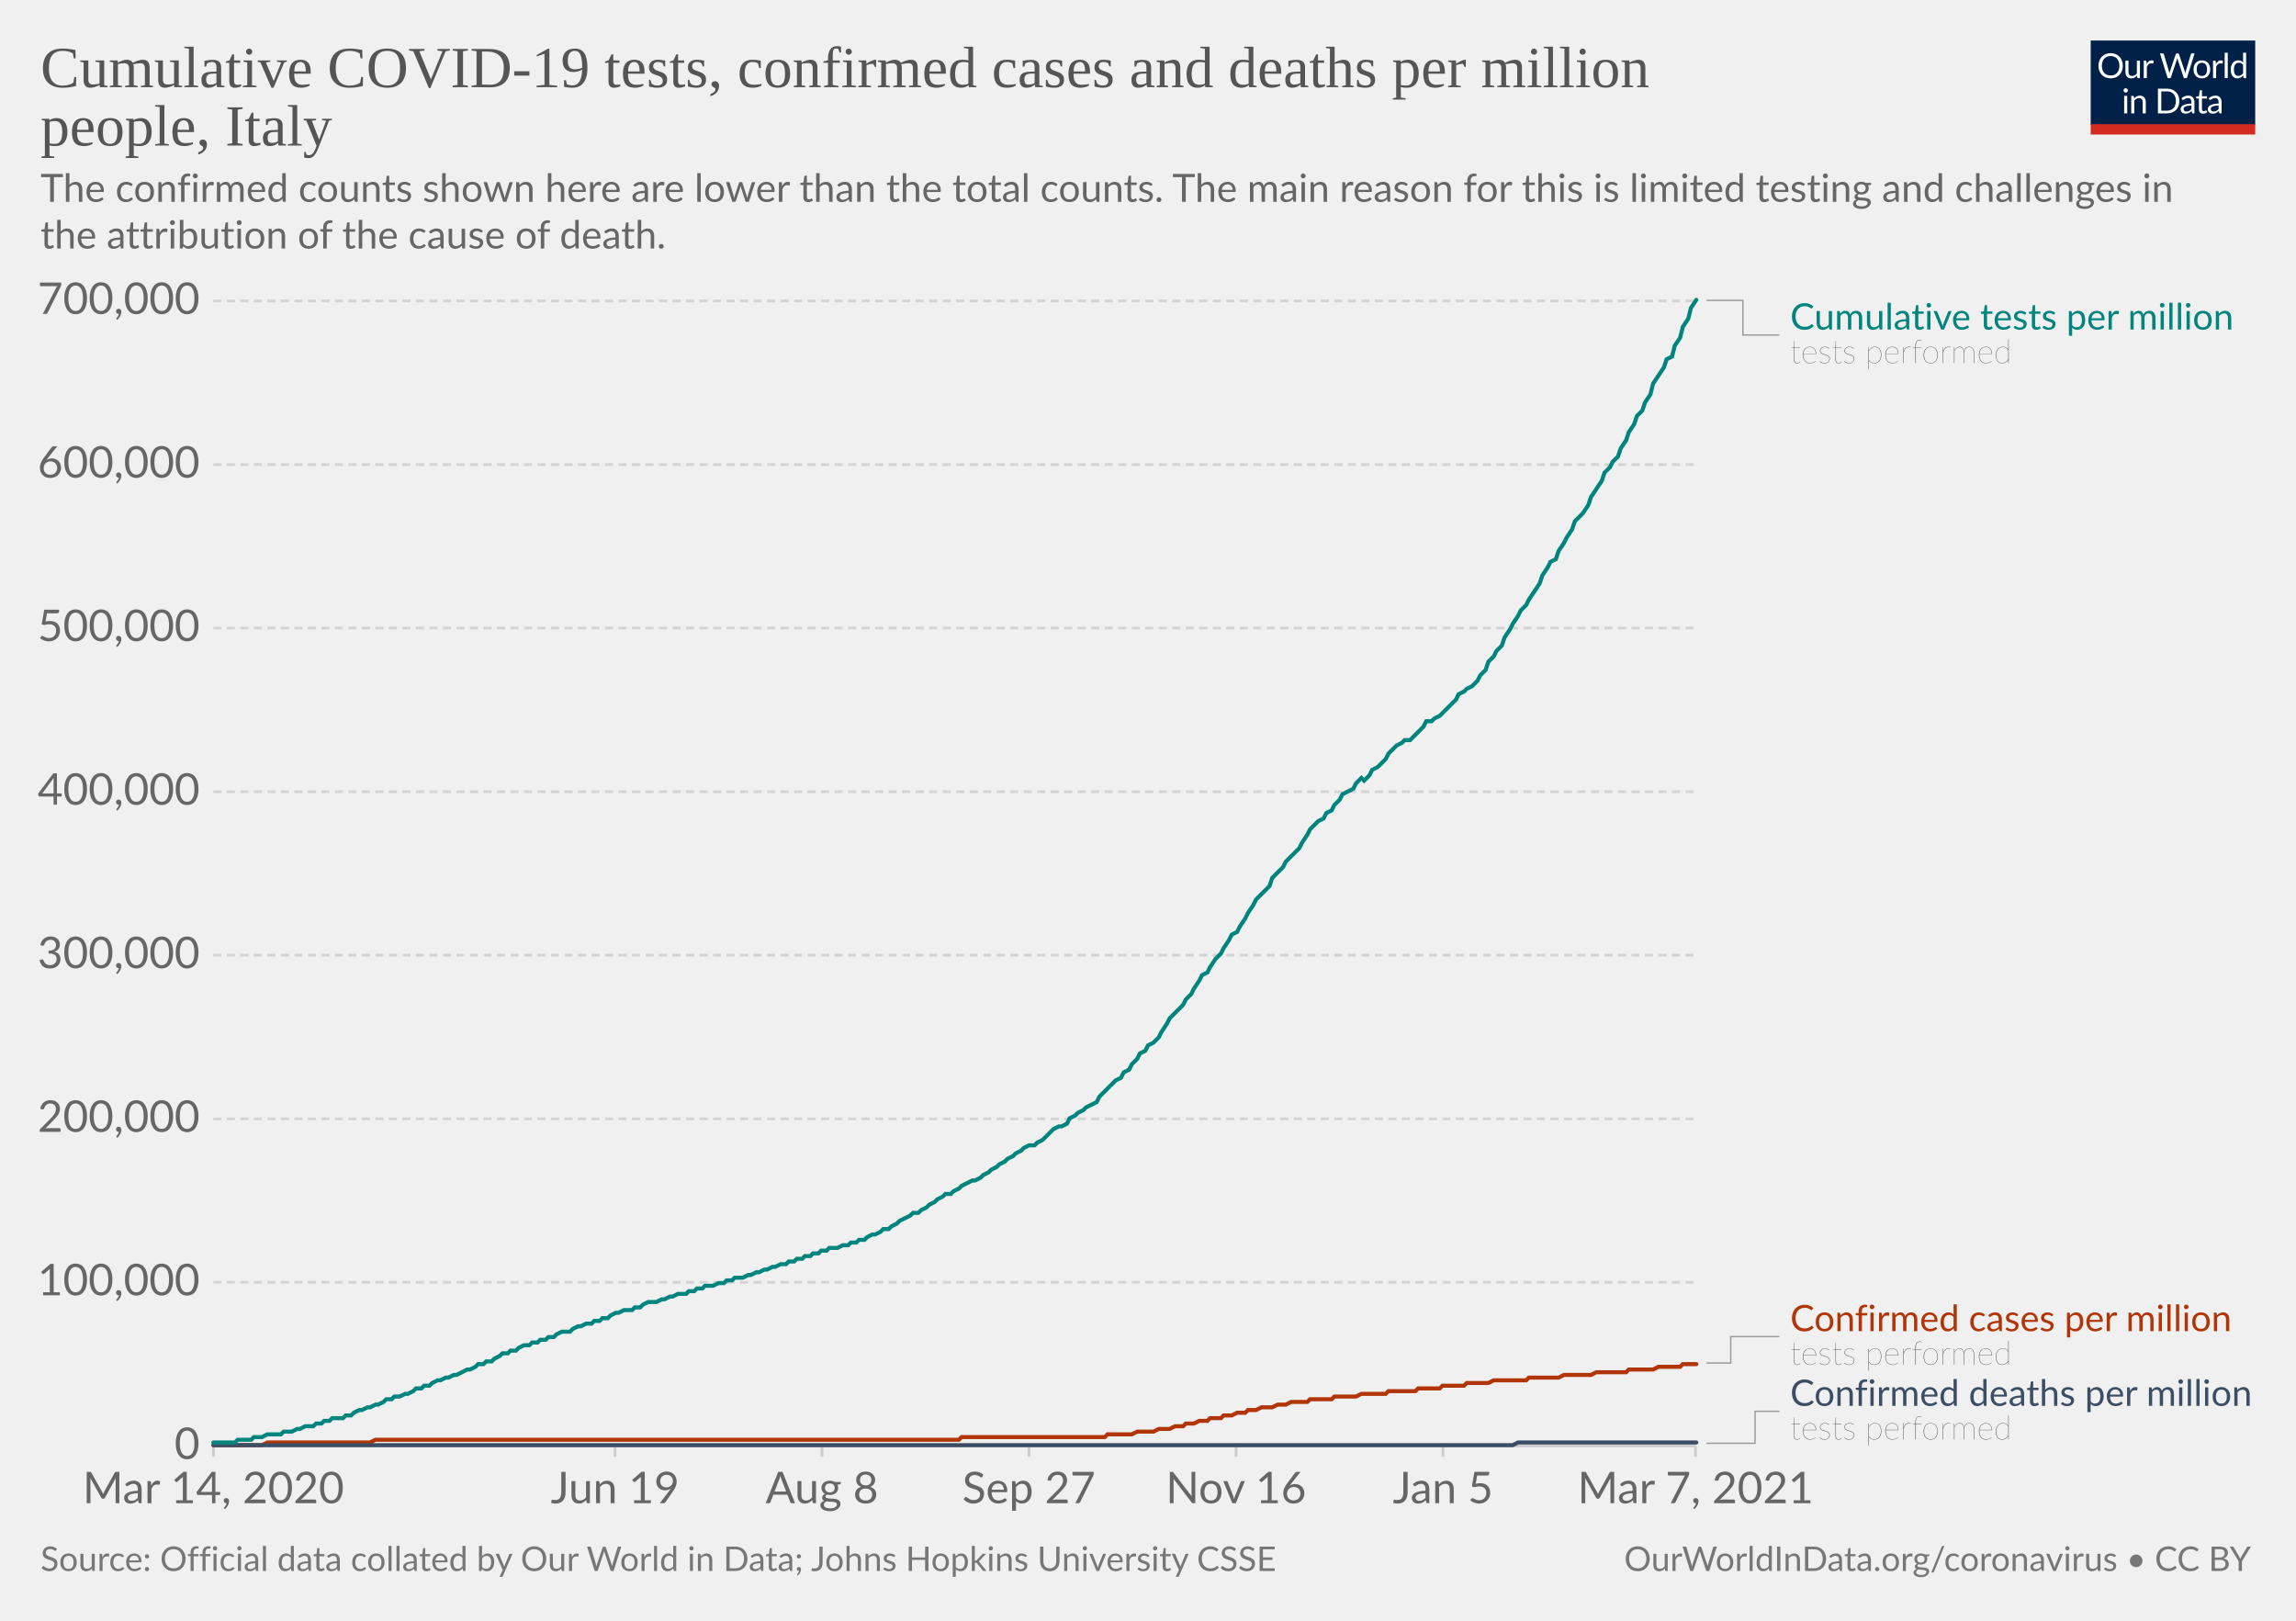
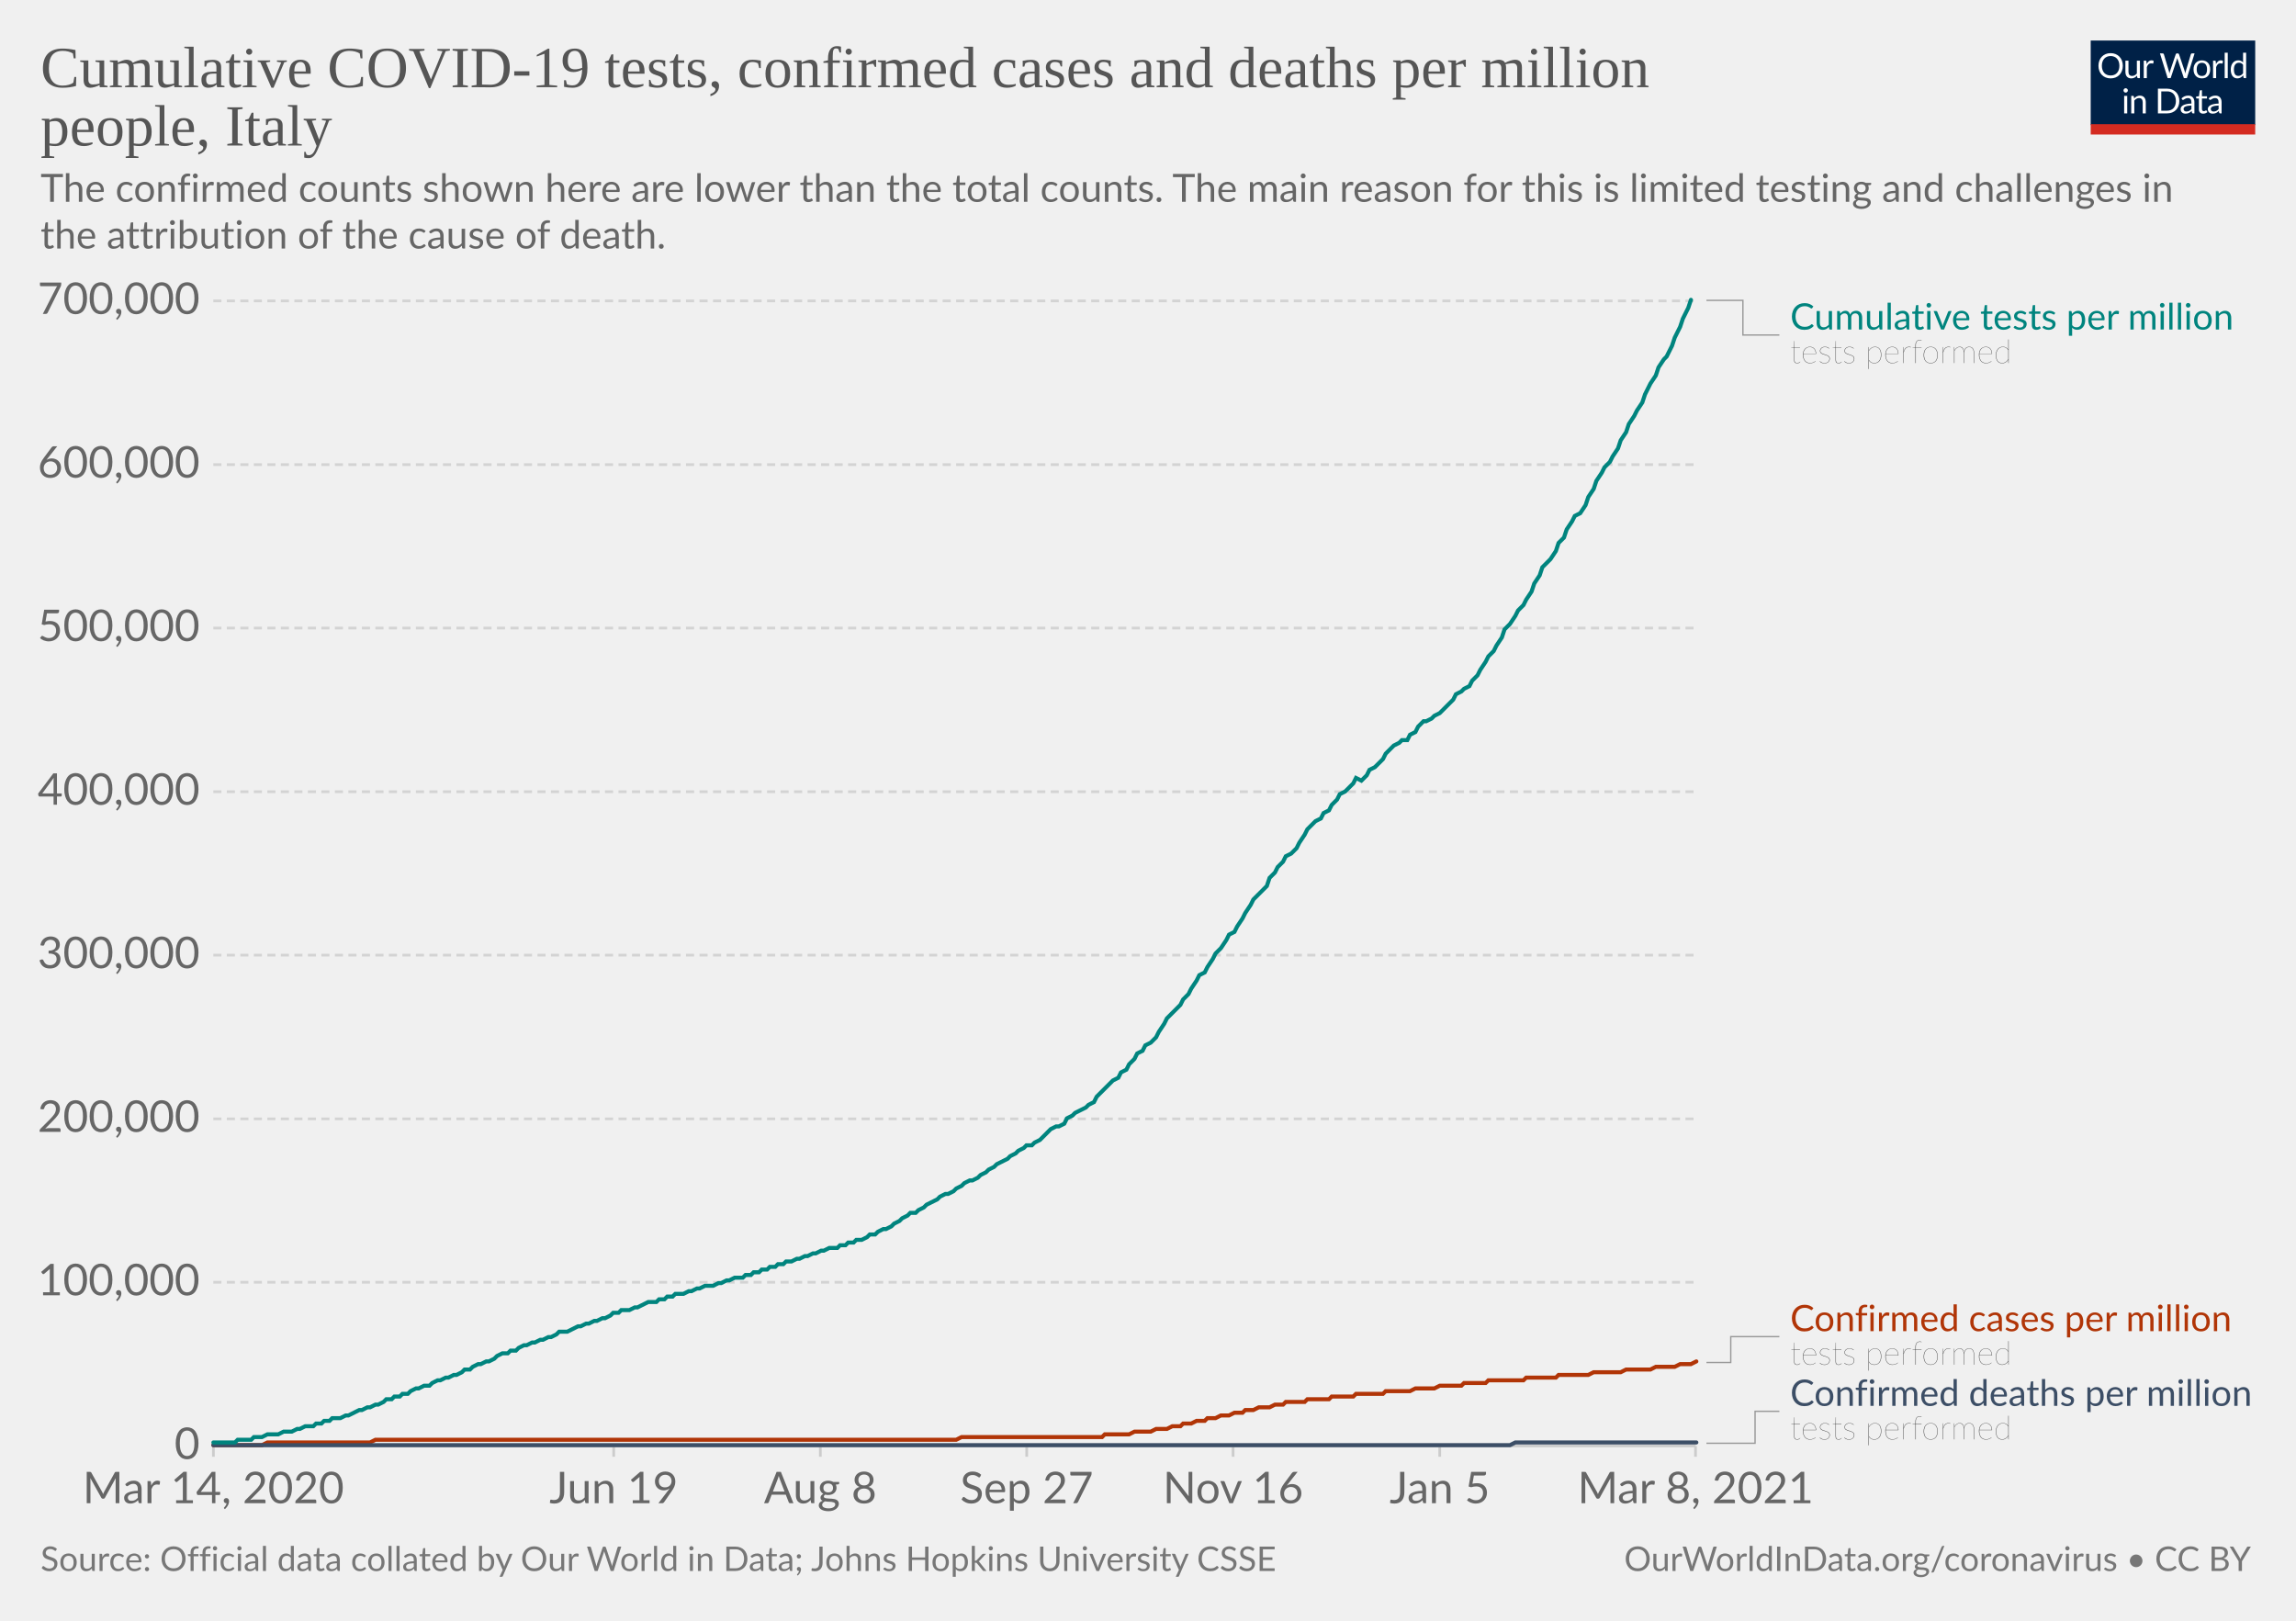
<svg xmlns="http://www.w3.org/2000/svg" version="1.1" style="background-color:#fff;-webkit-font-smoothing:antialiased" width="850" height="600" viewBox="0 0 850 600" font-family="Lato,'Helvetica Neue',Helvetica,Arial,sans-serif" font-size="18" text-rendering="optimizeLegibility">
  <g class="HeaderView">
    <g transform="matrix(.29 0 0 .29 774 15)">
      <svg width="210" height="120" viewBox="0 0 210 120" fill="none">
        <g clip-path="url(#clip0)">
          <path d="M0 0h210v107.89H0V0z" fill="#002147" />
          <path d="M40.98 32.25c0 2.36-.38 4.53-1.12 6.51a14.26 14.26 0 01-8.1 8.4c-1.9.78-4.02 1.17-6.34 1.17a16.6 16.6 0 01-6.33-1.17 14.31 14.31 0 01-8.08-8.4 18.29 18.29 0 01-1.12-6.51c0-2.36.38-4.53 1.12-6.5.75-1.97 1.8-3.67 3.17-5.1a14.32 14.32 0 014.9-3.34c1.92-.8 4.03-1.19 6.34-1.19 2.32 0 4.43.4 6.34 1.19 1.92.8 3.56 1.9 4.93 3.34a14.87 14.87 0 013.17 5.1 18.1 18.1 0 011.12 6.5zm-4.38 0c0-1.94-.26-3.68-.8-5.22a10.91 10.91 0 00-2.24-3.89 9.68 9.68 0 00-3.52-2.46 11.95 11.95 0 00-4.62-.86c-1.68 0-3.21.28-4.6.86a9.88 9.88 0 00-3.54 2.46 10.91 10.91 0 00-2.24 3.9c-.53 1.53-.8 3.27-.8 5.2 0 1.94.27 3.68.8 5.22a11.17 11.17 0 002.24 3.9 10.01 10.01 0 003.55 2.44c1.38.56 2.9.83 4.6.83s3.24-.27 4.61-.83a9.8 9.8 0 003.52-2.44 11.17 11.17 0 002.25-3.9c.53-1.54.8-3.28.8-5.21zm26.22-6.54V48H60.5c-.56 0-.9-.27-1.05-.81l-.31-2.4a12.45 12.45 0 01-3.26 2.6c-1.2.64-2.58.96-4.13.96-1.22 0-2.3-.2-3.24-.6a6.52 6.52 0 01-2.33-1.7 7.37 7.37 0 01-1.43-2.67c-.3-1.04-.46-2.2-.46-3.45V25.7h3.91v14.22c0 1.68.38 2.99 1.15 3.91.77.93 1.96 1.39 3.54 1.39 1.16 0 2.24-.27 3.23-.82a10.42 10.42 0 002.8-2.28V25.7h3.91zm8.61 4.47a9.94 9.94 0 012.6-3.56 5.64 5.64 0 013.76-1.3c.47 0 .92.05 1.34.15.44.1.83.27 1.17.49l-.3 2.92c-.09.37-.3.55-.66.55-.2 0-.5-.04-.9-.13a6.21 6.21 0 00-3.24.18 4.23 4.23 0 00-1.47.92c-.42.4-.81.9-1.17 1.5-.33.58-.64 1.26-.92 2.02V48H67.7V25.71h2.25c.42 0 .72.08.88.25.16.16.27.44.33.83l.26 3.39zm61.16-13.7L122.75 48h-3.82l-7.99-24.05a21.95 21.95 0 01-.42-1.58 38.36 38.36 0 01-.44 1.58L102.05 48h-3.83L88.4 16.47h3.54c.38 0 .7.1.95.29.26.2.43.43.5.73l6.52 21.9.28 1.28.29 1.46.3-1.46.38-1.27 7.41-21.91c.1-.25.26-.48.51-.69.27-.22.58-.33.95-.33h1.23c.38 0 .69.1.92.29a1.77 1.77 0 01.53.73l7.4 21.9a28.4 28.4 0 01.68 2.62 29.52 29.52 0 01.52-2.61l6.54-21.91a1.31 1.31 0 01.48-.7c.27-.21.58-.32.95-.32h3.32zm9.35 8.88c1.63 0 3.1.27 4.4.82a9.43 9.43 0 015.46 5.94c.5 1.4.74 2.98.74 4.73 0 1.76-.25 3.34-.74 4.75a9.43 9.43 0 01-5.46 5.92c-1.3.52-2.77.79-4.4.79-1.64 0-3.12-.27-4.44-.8a9.42 9.42 0 01-3.35-2.3c-.92-1-1.63-2.2-2.13-3.61-.49-1.41-.73-3-.73-4.75s.24-3.33.73-4.73c.5-1.43 1.2-2.64 2.13-3.63a9.4 9.4 0 013.35-2.31c1.32-.55 2.8-.82 4.44-.82zm0 19.89c2.2 0 3.84-.73 4.93-2.2 1.08-1.48 1.63-3.54 1.63-6.18 0-2.66-.55-4.72-1.63-6.2-1.09-1.49-2.73-2.23-4.93-2.23-1.12 0-2.09.2-2.93.57a5.71 5.71 0 00-2.06 1.65 7.5 7.5 0 00-1.24 2.67c-.26 1.04-.4 2.22-.4 3.54 0 2.64.55 4.7 1.64 6.18 1.1 1.47 2.76 2.2 4.99 2.2zm17.97-15.07a9.94 9.94 0 012.6-3.56 5.64 5.64 0 013.76-1.3c.47 0 .91.05 1.34.15.44.1.83.27 1.16.49l-.28 2.92c-.09.37-.31.55-.66.55-.2 0-.5-.04-.9-.13a6.2 6.2 0 00-3.24.18 4.23 4.23 0 00-1.47.92c-.43.4-.82.9-1.17 1.5a13.1 13.1 0 00-.92 2.02V48h-3.94V25.71h2.24c.43 0 .72.08.88.25.17.16.28.44.33.83l.27 3.39zm15.04-14.59V48h-3.92V15.6h3.92zm19.55 15.43a6.22 6.22 0 00-2.38-2.05 6.7 6.7 0 00-2.86-.6c-2.07 0-3.66.75-4.77 2.23-1.12 1.48-1.68 3.6-1.68 6.33 0 1.46.13 2.7.38 3.74a7.29 7.29 0 001.1 2.56 4.35 4.35 0 001.78 1.45c.7.3 1.5.46 2.4.46 1.29 0 2.41-.3 3.36-.88a9.6 9.6 0 002.67-2.49V31.02zm3.91-15.43V48h-2.33c-.56 0-.9-.27-1.06-.81l-.35-2.71a12.13 12.13 0 01-3.25 2.77 8.28 8.28 0 01-4.23 1.06 7.31 7.31 0 01-6.14-2.9c-.73-.96-1.3-2.15-1.69-3.57a18.35 18.35 0 01.07-9.48 11.29 11.29 0 011.89-3.7 8.7 8.7 0 017.06-3.34 7.96 7.96 0 016.12 2.62V15.59h3.91zM46.61 70.71V93H42.7V70.71h3.91zm.84-7c0 .39-.08.75-.24 1.09a2.81 2.81 0 01-1.52 1.47 2.67 2.67 0 01-2.16 0 2.9 2.9 0 01-1.45-1.47 2.67 2.67 0 010-2.16c.15-.35.35-.65.6-.9.25-.27.53-.47.85-.62a2.67 2.67 0 012.16 0c.35.15.65.35.9.62.27.25.47.55.62.9.16.34.24.7.24 1.08zm7.97 10.24c.49-.54 1-1.04 1.54-1.48a9.85 9.85 0 013.66-1.84 8.96 8.96 0 015.43.35c.94.4 1.72.97 2.33 1.71a7.36 7.36 0 011.43 2.67c.32 1.04.49 2.19.49 3.45V93h-3.94V78.81c0-1.69-.4-3-1.17-3.92-.76-.93-1.93-1.4-3.5-1.4a6.6 6.6 0 00-3.25.83c-1 .56-1.92 1.31-2.77 2.27V93h-3.94V70.71h2.35c.56 0 .9.28 1.04.82l.3 2.42zm57.7 3.3c0 2.36-.37 4.5-1.11 6.44a14.3 14.3 0 01-3.17 4.98 14.1 14.1 0 01-4.93 3.2c-1.9.76-4.02 1.13-6.33 1.13H85.8V61.47h11.77c2.31 0 4.42.39 6.33 1.15a13.8 13.8 0 018.1 8.18 17.75 17.75 0 011.12 6.45zm-4.37 0c0-1.94-.26-3.67-.8-5.2a10.94 10.94 0 00-2.23-3.87 9.57 9.57 0 00-3.53-2.42 12.23 12.23 0 00-4.61-.83h-7.5v24.62h7.5c1.7 0 3.24-.28 4.61-.84a9.7 9.7 0 003.53-2.4 10.94 10.94 0 002.24-3.87c.53-1.53.8-3.26.8-5.2zm19.8 5.72c-1.8.06-3.34.2-4.62.44-1.26.22-2.3.51-3.1.88-.8.36-1.37.8-1.74 1.3-.35.5-.53 1.05-.53 1.67 0 .58.1 1.1.3 1.52a3 3 0 00.76 1.05c.34.27.73.46 1.17.6a6.13 6.13 0 001.45.17 7.28 7.28 0 003.5-.81 11.95 11.95 0 002.82-2.2v-4.62zm-12.65-9.11a12.73 12.73 0 013.98-2.66c1.43-.59 3-.88 4.73-.88 1.25 0 2.36.2 3.33.61a6.81 6.81 0 013.94 4.38c.33 1.04.5 2.19.5 3.43V93h-1.74a1.8 1.8 0 01-.88-.18c-.2-.13-.36-.38-.48-.74l-.44-2.12-1.72 1.46a9.48 9.48 0 01-3.74 1.7c-.69.15-1.46.23-2.3.23-.87 0-1.69-.12-2.45-.35a5.34 5.34 0 01-3.34-2.93 6.64 6.64 0 01-.49-2.64c0-.88.25-1.72.73-2.53a6.33 6.33 0 012.35-2.17c1.09-.63 2.5-1.15 4.25-1.54 1.75-.41 3.89-.65 6.42-.7v-1.75c0-1.73-.37-3.03-1.12-3.91-.75-.9-1.84-1.34-3.28-1.34-.97 0-1.78.12-2.44.37-.64.23-1.2.5-1.7.81l-1.23.82c-.33.23-.67.35-1 .35-.27 0-.5-.07-.69-.2a2.1 2.1 0 01-.48-.53l-.7-1.25zm27.67 19.5c-1.76 0-3.12-.5-4.07-1.48-.94-.98-1.41-2.4-1.41-4.25V74h-2.68a.9.9 0 01-.6-.2c-.16-.14-.24-.36-.24-.66v-1.56l3.65-.46.9-6.89a.9.9 0 01.29-.52.88.88 0 01.62-.22H142v7.67h6.44V74H142v13.38c0 .94.22 1.63.68 2.09.45.45 1.04.68 1.76.68a3.21 3.21 0 001.85-.53l.55-.35c.16-.12.3-.18.41-.18.2 0 .4.13.55.38l1.15 1.87a7.45 7.45 0 01-2.44 1.5 8.53 8.53 0 01-2.95.52zm19.68-10.4c-1.8.07-3.34.21-4.62.45-1.26.22-2.3.51-3.1.88-.8.36-1.37.8-1.74 1.3-.35.5-.53 1.05-.53 1.67 0 .58.1 1.1.3 1.52a2.9 2.9 0 00.76 1.05c.34.27.73.46 1.17.6a6.13 6.13 0 001.45.17 7.3 7.3 0 003.5-.81 12.04 12.04 0 002.82-2.2v-4.62zm-12.65-9.1a12.72 12.72 0 013.99-2.66c1.42-.59 3-.88 4.72-.88 1.25 0 2.36.2 3.33.61a6.81 6.81 0 013.94 4.38c.33 1.04.5 2.19.5 3.43V93h-1.74a1.8 1.8 0 01-.88-.18c-.2-.13-.36-.38-.48-.74l-.44-2.12-1.72 1.46a9.48 9.48 0 01-3.74 1.7c-.69.15-1.46.23-2.3.23-.87 0-1.69-.12-2.45-.35a5.33 5.33 0 01-3.34-2.93 6.62 6.62 0 01-.49-2.64c0-.88.25-1.72.73-2.53a6.33 6.33 0 012.35-2.17c1.09-.63 2.5-1.15 4.25-1.54a31.2 31.2 0 016.42-.7v-1.75c0-1.73-.37-3.03-1.12-3.91-.75-.9-1.84-1.34-3.28-1.34-.97 0-1.78.12-2.44.37-.64.23-1.2.5-1.7.81l-1.22.82c-.34.23-.68.35-1.02.35-.26 0-.49-.07-.68-.2a1.88 1.88 0 01-.48-.53l-.7-1.25zM40.98 32.25c0 2.36-.38 4.53-1.12 6.51a14.26 14.26 0 01-8.1 8.4c-1.9.78-4.02 1.17-6.34 1.17a16.6 16.6 0 01-6.33-1.17 14.31 14.31 0 01-8.08-8.4 18.29 18.29 0 01-1.12-6.51c0-2.36.38-4.53 1.12-6.5.75-1.97 1.8-3.67 3.17-5.1a14.32 14.32 0 014.9-3.34c1.92-.8 4.03-1.19 6.34-1.19 2.32 0 4.43.4 6.34 1.19 1.92.8 3.56 1.9 4.93 3.34a14.87 14.87 0 013.17 5.1 18.1 18.1 0 011.12 6.5zm-4.38 0c0-1.94-.26-3.68-.8-5.22a10.91 10.91 0 00-2.24-3.89 9.68 9.68 0 00-3.52-2.46 11.95 11.95 0 00-4.62-.86c-1.68 0-3.21.28-4.6.86a9.88 9.88 0 00-3.54 2.46 10.91 10.91 0 00-2.24 3.9c-.53 1.53-.8 3.27-.8 5.2 0 1.94.27 3.68.8 5.22a11.17 11.17 0 002.24 3.9 10.01 10.01 0 003.55 2.44c1.38.56 2.9.83 4.6.83s3.24-.27 4.61-.83a9.8 9.8 0 003.52-2.44 11.17 11.17 0 002.25-3.9c.53-1.54.8-3.28.8-5.21zm26.22-6.54V48H60.5c-.56 0-.9-.27-1.05-.81l-.31-2.4a12.45 12.45 0 01-3.26 2.6c-1.2.64-2.58.96-4.13.96-1.22 0-2.3-.2-3.24-.6a6.52 6.52 0 01-2.33-1.7 7.37 7.37 0 01-1.43-2.67c-.3-1.04-.46-2.2-.46-3.45V25.7h3.91v14.22c0 1.68.38 2.99 1.15 3.91.77.93 1.96 1.39 3.54 1.39 1.16 0 2.24-.27 3.23-.82a10.42 10.42 0 002.8-2.28V25.7h3.91zm8.61 4.47a9.94 9.94 0 012.6-3.56 5.64 5.64 0 013.76-1.3c.47 0 .92.05 1.34.15.44.1.83.27 1.17.49l-.3 2.92c-.09.37-.3.55-.66.55-.2 0-.5-.04-.9-.13a6.21 6.21 0 00-3.24.18 4.23 4.23 0 00-1.47.92c-.42.4-.81.9-1.17 1.5-.33.58-.64 1.26-.92 2.02V48H67.7V25.71h2.25c.42 0 .72.08.88.25.16.16.27.44.33.83l.26 3.39zm61.16-13.7L122.75 48h-3.82l-7.99-24.05a21.95 21.95 0 01-.42-1.58 38.36 38.36 0 01-.44 1.58L102.05 48h-3.83L88.4 16.47h3.54c.38 0 .7.1.95.29.26.2.43.43.5.73l6.52 21.9.28 1.28.29 1.46.3-1.46.38-1.27 7.41-21.91c.1-.25.26-.48.51-.69.27-.22.58-.33.95-.33h1.23c.38 0 .69.1.92.29a1.77 1.77 0 01.53.73l7.4 21.9a28.4 28.4 0 01.68 2.62 29.52 29.52 0 01.52-2.61l6.54-21.91a1.31 1.31 0 01.48-.7c.27-.21.58-.32.95-.32h3.32zm9.35 8.88c1.63 0 3.1.27 4.4.82a9.43 9.43 0 015.46 5.94c.5 1.4.74 2.98.74 4.73 0 1.76-.25 3.34-.74 4.75a9.43 9.43 0 01-5.46 5.92c-1.3.52-2.77.79-4.4.79-1.64 0-3.12-.27-4.44-.8a9.42 9.42 0 01-3.35-2.3c-.92-1-1.63-2.2-2.13-3.61-.49-1.41-.73-3-.73-4.75s.24-3.33.73-4.73c.5-1.43 1.2-2.64 2.13-3.63a9.4 9.4 0 013.35-2.31c1.32-.55 2.8-.82 4.44-.82zm0 19.89c2.2 0 3.84-.73 4.93-2.2 1.08-1.48 1.63-3.54 1.63-6.18 0-2.66-.55-4.72-1.63-6.2-1.09-1.49-2.73-2.23-4.93-2.23-1.12 0-2.09.2-2.93.57a5.71 5.71 0 00-2.06 1.65 7.5 7.5 0 00-1.24 2.67c-.26 1.04-.4 2.22-.4 3.54 0 2.64.55 4.7 1.64 6.18 1.1 1.47 2.76 2.2 4.99 2.2zm17.97-15.07a9.94 9.94 0 012.6-3.56 5.64 5.64 0 013.76-1.3c.47 0 .91.05 1.34.15.44.1.83.27 1.16.49l-.28 2.92c-.09.37-.31.55-.66.55-.2 0-.5-.04-.9-.13a6.2 6.2 0 00-3.24.18 4.23 4.23 0 00-1.47.92c-.43.4-.82.9-1.17 1.5a13.1 13.1 0 00-.92 2.02V48h-3.94V25.71h2.24c.43 0 .72.08.88.25.17.16.28.44.33.83l.27 3.39zm15.04-14.59V48h-3.92V15.6h3.92zm19.55 15.43a6.22 6.22 0 00-2.38-2.05 6.7 6.7 0 00-2.86-.6c-2.07 0-3.66.75-4.77 2.23-1.12 1.48-1.68 3.6-1.68 6.33 0 1.46.13 2.7.38 3.74a7.29 7.29 0 001.1 2.56 4.35 4.35 0 001.78 1.45c.7.3 1.5.46 2.4.46 1.29 0 2.41-.3 3.36-.88a9.6 9.6 0 002.67-2.49V31.02zm3.91-15.43V48h-2.33c-.56 0-.9-.27-1.06-.81l-.35-2.71a12.13 12.13 0 01-3.25 2.77 8.28 8.28 0 01-4.23 1.06 7.31 7.31 0 01-6.14-2.9c-.73-.96-1.3-2.15-1.69-3.57a18.35 18.35 0 01.07-9.48 11.29 11.29 0 011.89-3.7 8.7 8.7 0 017.06-3.34 7.96 7.96 0 016.12 2.62V15.59h3.91zM46.61 70.71V93H42.7V70.71h3.91zm.84-7c0 .39-.08.75-.24 1.09a2.81 2.81 0 01-1.52 1.47 2.67 2.67 0 01-2.16 0 2.9 2.9 0 01-1.45-1.47 2.67 2.67 0 010-2.16c.15-.35.35-.65.6-.9.25-.27.53-.47.85-.62a2.67 2.67 0 012.16 0c.35.15.65.35.9.62.27.25.47.55.62.9.16.34.24.7.24 1.08zm7.97 10.24c.49-.54 1-1.04 1.54-1.48a9.85 9.85 0 013.66-1.84 8.96 8.96 0 015.43.35c.94.4 1.72.97 2.33 1.71a7.36 7.36 0 011.43 2.67c.32 1.04.49 2.19.49 3.45V93h-3.94V78.81c0-1.69-.4-3-1.17-3.92-.76-.93-1.93-1.4-3.5-1.4a6.6 6.6 0 00-3.25.83c-1 .56-1.92 1.31-2.77 2.27V93h-3.94V70.71h2.35c.56 0 .9.28 1.04.82l.3 2.42zm57.7 3.3c0 2.36-.37 4.5-1.11 6.44a14.3 14.3 0 01-3.17 4.98 14.1 14.1 0 01-4.93 3.2c-1.9.76-4.02 1.13-6.33 1.13H85.8V61.47h11.77c2.31 0 4.42.39 6.33 1.15a13.8 13.8 0 018.1 8.18 17.75 17.75 0 011.12 6.45zm-4.37 0c0-1.94-.26-3.67-.8-5.2a10.94 10.94 0 00-2.23-3.87 9.57 9.57 0 00-3.53-2.42 12.23 12.23 0 00-4.61-.83h-7.5v24.62h7.5c1.7 0 3.24-.28 4.61-.84a9.7 9.7 0 003.53-2.4 10.94 10.94 0 002.24-3.87c.53-1.53.8-3.26.8-5.2zm19.8 5.72c-1.8.06-3.34.2-4.62.44-1.26.22-2.3.51-3.1.88-.8.36-1.37.8-1.74 1.3-.35.5-.53 1.05-.53 1.67 0 .58.1 1.1.3 1.52a3 3 0 00.76 1.05c.34.27.73.46 1.17.6a6.13 6.13 0 001.45.17 7.28 7.28 0 003.5-.81 11.95 11.95 0 002.82-2.2v-4.62zm-12.65-9.11a12.73 12.73 0 013.98-2.66c1.43-.59 3-.88 4.73-.88 1.25 0 2.36.2 3.33.61a6.81 6.81 0 013.94 4.38c.33 1.04.5 2.19.5 3.43V93h-1.74a1.8 1.8 0 01-.88-.18c-.2-.13-.36-.38-.48-.74l-.44-2.12-1.72 1.46a9.48 9.48 0 01-3.74 1.7c-.69.15-1.46.23-2.3.23-.87 0-1.69-.12-2.45-.35a5.34 5.34 0 01-3.34-2.93 6.64 6.64 0 01-.49-2.64c0-.88.25-1.72.73-2.53a6.33 6.33 0 012.35-2.17c1.09-.63 2.5-1.15 4.25-1.54 1.75-.41 3.89-.65 6.42-.7v-1.75c0-1.73-.37-3.03-1.12-3.91-.75-.9-1.84-1.34-3.28-1.34-.97 0-1.78.12-2.44.37-.64.23-1.2.5-1.7.81l-1.23.82c-.33.23-.67.35-1 .35-.27 0-.5-.07-.69-.2a2.1 2.1 0 01-.48-.53l-.7-1.25zm27.67 19.5c-1.76 0-3.12-.5-4.07-1.48-.94-.98-1.41-2.4-1.41-4.25V74h-2.68a.9.9 0 01-.6-.2c-.16-.14-.24-.36-.24-.66v-1.56l3.65-.46.9-6.89a.9.9 0 01.29-.52.88.88 0 01.62-.22H142v7.67h6.44V74H142v13.38c0 .94.22 1.63.68 2.09.45.45 1.04.68 1.76.68a3.21 3.21 0 001.85-.53l.55-.35c.16-.12.3-.18.41-.18.2 0 .4.13.55.38l1.15 1.87a7.45 7.45 0 01-2.44 1.5 8.53 8.53 0 01-2.95.52zm19.68-10.4c-1.8.07-3.34.21-4.62.45-1.26.22-2.3.51-3.1.88-.8.36-1.37.8-1.74 1.3-.35.5-.53 1.05-.53 1.67 0 .58.1 1.1.3 1.52a2.9 2.9 0 00.76 1.05c.34.27.73.46 1.17.6a6.13 6.13 0 001.45.17 7.3 7.3 0 003.5-.81 12.04 12.04 0 002.82-2.2v-4.62zm-12.65-9.1a12.72 12.72 0 013.99-2.66c1.42-.59 3-.88 4.72-.88 1.25 0 2.36.2 3.33.61a6.81 6.81 0 013.94 4.38c.33 1.04.5 2.19.5 3.43V93h-1.74a1.8 1.8 0 01-.88-.18c-.2-.13-.36-.38-.48-.74l-.44-2.12-1.72 1.46a9.48 9.48 0 01-3.74 1.7c-.69.15-1.46.23-2.3.23-.87 0-1.69-.12-2.45-.35a5.33 5.33 0 01-3.34-2.93 6.62 6.62 0 01-.49-2.64c0-.88.25-1.72.73-2.53a6.33 6.33 0 012.35-2.17c1.09-.63 2.5-1.15 4.25-1.54a31.2 31.2 0 016.42-.7v-1.75c0-1.73-.37-3.03-1.12-3.91-.75-.9-1.84-1.34-3.28-1.34-.97 0-1.78.12-2.44.37-.64.23-1.2.5-1.7.81l-1.22.82c-.34.23-.68.35-1.02.35-.26 0-.49-.07-.68-.2a1.88 1.88 0 01-.48-.53l-.7-1.25zM40.98 32.25c0 2.36-.38 4.53-1.12 6.51a14.26 14.26 0 01-8.1 8.4c-1.9.78-4.02 1.17-6.34 1.17a16.6 16.6 0 01-6.33-1.17 14.31 14.31 0 01-8.08-8.4 18.29 18.29 0 01-1.12-6.51c0-2.36.38-4.53 1.12-6.5.75-1.97 1.8-3.67 3.17-5.1a14.32 14.32 0 014.9-3.34c1.92-.8 4.03-1.19 6.34-1.19 2.32 0 4.43.4 6.34 1.19 1.92.8 3.56 1.9 4.93 3.34a14.87 14.87 0 013.17 5.1 18.1 18.1 0 011.12 6.5zm-4.38 0c0-1.94-.26-3.68-.8-5.22a10.91 10.91 0 00-2.24-3.89 9.68 9.68 0 00-3.52-2.46 11.95 11.95 0 00-4.62-.86c-1.68 0-3.21.28-4.6.86a9.88 9.88 0 00-3.54 2.46 10.91 10.91 0 00-2.24 3.9c-.53 1.53-.8 3.27-.8 5.2 0 1.94.27 3.68.8 5.22a11.17 11.17 0 002.24 3.9 10.01 10.01 0 003.55 2.44c1.38.56 2.9.83 4.6.83s3.24-.27 4.61-.83a9.8 9.8 0 003.52-2.44 11.17 11.17 0 002.25-3.9c.53-1.54.8-3.28.8-5.21zm26.22-6.54V48H60.5c-.56 0-.9-.27-1.05-.81l-.31-2.4a12.45 12.45 0 01-3.26 2.6c-1.2.64-2.58.96-4.13.96-1.22 0-2.3-.2-3.24-.6a6.52 6.52 0 01-2.33-1.7 7.37 7.37 0 01-1.43-2.67c-.3-1.04-.46-2.2-.46-3.45V25.7h3.91v14.22c0 1.68.38 2.99 1.15 3.91.77.93 1.96 1.39 3.54 1.39 1.16 0 2.24-.27 3.23-.82a10.42 10.42 0 002.8-2.28V25.7h3.91zm8.61 4.47a9.94 9.94 0 012.6-3.56 5.64 5.64 0 013.76-1.3c.47 0 .92.05 1.34.15.44.1.83.27 1.17.49l-.3 2.92c-.09.37-.3.55-.66.55-.2 0-.5-.04-.9-.13a6.21 6.21 0 00-3.24.18 4.23 4.23 0 00-1.47.92c-.42.4-.81.9-1.17 1.5-.33.58-.64 1.26-.92 2.02V48H67.7V25.71h2.25c.42 0 .72.08.88.25.16.16.27.44.33.83l.26 3.39zm61.16-13.7L122.75 48h-3.82l-7.99-24.05a21.95 21.95 0 01-.42-1.58 38.36 38.36 0 01-.44 1.58L102.05 48h-3.83L88.4 16.47h3.54c.38 0 .7.1.95.29.26.2.43.43.5.73l6.52 21.9.28 1.28.29 1.46.3-1.46.38-1.27 7.41-21.91c.1-.25.26-.48.51-.69.27-.22.58-.33.95-.33h1.23c.38 0 .69.1.92.29a1.77 1.77 0 01.53.73l7.4 21.9a28.4 28.4 0 01.68 2.62 29.52 29.52 0 01.52-2.61l6.54-21.91a1.31 1.31 0 01.48-.7c.27-.21.58-.32.95-.32h3.32zm9.35 8.88c1.63 0 3.1.27 4.4.82a9.43 9.43 0 015.46 5.94c.5 1.4.74 2.98.74 4.73 0 1.76-.25 3.34-.74 4.75a9.43 9.43 0 01-5.46 5.92c-1.3.52-2.77.79-4.4.79-1.64 0-3.12-.27-4.44-.8a9.42 9.42 0 01-3.35-2.3c-.92-1-1.63-2.2-2.13-3.61-.49-1.41-.73-3-.73-4.75s.24-3.33.73-4.73c.5-1.43 1.2-2.64 2.13-3.63a9.4 9.4 0 013.35-2.31c1.32-.55 2.8-.82 4.44-.82zm0 19.89c2.2 0 3.84-.73 4.93-2.2 1.08-1.48 1.63-3.54 1.63-6.18 0-2.66-.55-4.72-1.63-6.2-1.09-1.49-2.73-2.23-4.93-2.23-1.12 0-2.09.2-2.93.57a5.71 5.71 0 00-2.06 1.65 7.5 7.5 0 00-1.24 2.67c-.26 1.04-.4 2.22-.4 3.54 0 2.64.55 4.7 1.64 6.18 1.1 1.47 2.76 2.2 4.99 2.2zm17.97-15.07a9.94 9.94 0 012.6-3.56 5.64 5.64 0 013.76-1.3c.47 0 .91.05 1.34.15.44.1.83.27 1.16.49l-.28 2.92c-.09.37-.31.55-.66.55-.2 0-.5-.04-.9-.13a6.2 6.2 0 00-3.24.18 4.23 4.23 0 00-1.47.92c-.43.4-.82.9-1.17 1.5a13.1 13.1 0 00-.92 2.02V48h-3.94V25.71h2.24c.43 0 .72.08.88.25.17.16.28.44.33.83l.27 3.39zm15.04-14.59V48h-3.92V15.6h3.92zm19.55 15.43a6.22 6.22 0 00-2.38-2.05 6.7 6.7 0 00-2.86-.6c-2.07 0-3.66.75-4.77 2.23-1.12 1.48-1.68 3.6-1.68 6.33 0 1.46.13 2.7.38 3.74a7.29 7.29 0 001.1 2.56 4.35 4.35 0 001.78 1.45c.7.3 1.5.46 2.4.46 1.29 0 2.41-.3 3.36-.88a9.6 9.6 0 002.67-2.49V31.02zm3.91-15.43V48h-2.33c-.56 0-.9-.27-1.06-.81l-.35-2.71a12.13 12.13 0 01-3.25 2.77 8.28 8.28 0 01-4.23 1.06 7.31 7.31 0 01-6.14-2.9c-.73-.96-1.3-2.15-1.69-3.57a18.35 18.35 0 01.07-9.48 11.29 11.29 0 011.89-3.7 8.7 8.7 0 017.06-3.34 7.96 7.96 0 016.12 2.62V15.59h3.91zM46.61 70.71V93H42.7V70.71h3.91zm.84-7c0 .39-.08.75-.24 1.09a2.81 2.81 0 01-1.52 1.47 2.67 2.67 0 01-2.16 0 2.9 2.9 0 01-1.45-1.47 2.67 2.67 0 010-2.16c.15-.35.35-.65.6-.9.25-.27.53-.47.85-.62a2.67 2.67 0 012.16 0c.35.15.65.35.9.62.27.25.47.55.62.9.16.34.24.7.24 1.08zm7.97 10.24c.49-.54 1-1.04 1.54-1.48a9.85 9.85 0 013.66-1.84 8.96 8.96 0 015.43.35c.94.4 1.72.97 2.33 1.71a7.36 7.36 0 011.43 2.67c.32 1.04.49 2.19.49 3.45V93h-3.94V78.81c0-1.69-.4-3-1.17-3.92-.76-.93-1.93-1.4-3.5-1.4a6.6 6.6 0 00-3.25.83c-1 .56-1.92 1.31-2.77 2.27V93h-3.94V70.71h2.35c.56 0 .9.28 1.04.82l.3 2.42zm57.7 3.3c0 2.36-.37 4.5-1.11 6.44a14.3 14.3 0 01-3.17 4.98 14.1 14.1 0 01-4.93 3.2c-1.9.76-4.02 1.13-6.33 1.13H85.8V61.47h11.77c2.31 0 4.42.39 6.33 1.15a13.8 13.8 0 018.1 8.18 17.75 17.75 0 011.12 6.45zm-4.37 0c0-1.94-.26-3.67-.8-5.2a10.94 10.94 0 00-2.23-3.87 9.57 9.57 0 00-3.53-2.42 12.23 12.23 0 00-4.61-.83h-7.5v24.62h7.5c1.7 0 3.24-.28 4.61-.84a9.7 9.7 0 003.53-2.4 10.94 10.94 0 002.24-3.87c.53-1.53.8-3.26.8-5.2zm19.8 5.72c-1.8.06-3.34.2-4.62.44-1.26.22-2.3.51-3.1.88-.8.36-1.37.8-1.74 1.3-.35.5-.53 1.05-.53 1.67 0 .58.1 1.1.3 1.52a3 3 0 00.76 1.05c.34.27.73.46 1.17.6a6.13 6.13 0 001.45.17 7.28 7.28 0 003.5-.81 11.95 11.95 0 002.82-2.2v-4.62zm-12.65-9.11a12.73 12.73 0 013.98-2.66c1.43-.59 3-.88 4.73-.88 1.25 0 2.36.2 3.33.61a6.81 6.81 0 013.94 4.38c.33 1.04.5 2.19.5 3.43V93h-1.74a1.8 1.8 0 01-.88-.18c-.2-.13-.36-.38-.48-.74l-.44-2.12-1.72 1.46a9.48 9.48 0 01-3.74 1.7c-.69.15-1.46.23-2.3.23-.87 0-1.69-.12-2.45-.35a5.34 5.34 0 01-3.34-2.93 6.64 6.64 0 01-.49-2.64c0-.88.25-1.72.73-2.53a6.33 6.33 0 012.35-2.17c1.09-.63 2.5-1.15 4.25-1.54 1.75-.41 3.89-.65 6.42-.7v-1.75c0-1.73-.37-3.03-1.12-3.91-.75-.9-1.84-1.34-3.28-1.34-.97 0-1.78.12-2.44.37-.64.23-1.2.5-1.7.81l-1.23.82c-.33.23-.67.35-1 .35-.27 0-.5-.07-.69-.2a2.1 2.1 0 01-.48-.53l-.7-1.25zm27.67 19.5c-1.76 0-3.12-.5-4.07-1.48-.94-.98-1.41-2.4-1.41-4.25V74h-2.68a.9.9 0 01-.6-.2c-.16-.14-.24-.36-.24-.66v-1.56l3.65-.46.9-6.89a.9.9 0 01.29-.52.88.88 0 01.62-.22H142v7.67h6.44V74H142v13.38c0 .94.22 1.63.68 2.09.45.45 1.04.68 1.76.68a3.21 3.21 0 001.85-.53l.55-.35c.16-.12.3-.18.41-.18.2 0 .4.13.55.38l1.15 1.87a7.45 7.45 0 01-2.44 1.5 8.53 8.53 0 01-2.95.52zm19.68-10.4c-1.8.07-3.34.21-4.62.45-1.26.22-2.3.51-3.1.88-.8.36-1.37.8-1.74 1.3-.35.5-.53 1.05-.53 1.67 0 .58.1 1.1.3 1.52a2.9 2.9 0 00.76 1.05c.34.27.73.46 1.17.6a6.13 6.13 0 001.45.17 7.3 7.3 0 003.5-.81 12.04 12.04 0 002.82-2.2v-4.62zm-12.65-9.1a12.72 12.72 0 013.99-2.66c1.42-.59 3-.88 4.72-.88 1.25 0 2.36.2 3.33.61a6.81 6.81 0 013.94 4.38c.33 1.04.5 2.19.5 3.43V93h-1.74a1.8 1.8 0 01-.88-.18c-.2-.13-.36-.38-.48-.74l-.44-2.12-1.72 1.46a9.48 9.48 0 01-3.74 1.7c-.69.15-1.46.23-2.3.23-.87 0-1.69-.12-2.45-.35a5.33 5.33 0 01-3.34-2.93 6.62 6.62 0 01-.49-2.64c0-.88.25-1.72.73-2.53a6.33 6.33 0 012.35-2.17c1.09-.63 2.5-1.15 4.25-1.54a31.2 31.2 0 016.42-.7v-1.75c0-1.73-.37-3.03-1.12-3.91-.75-.9-1.84-1.34-3.28-1.34-.97 0-1.78.12-2.44.37-.64.23-1.2.5-1.7.81l-1.22.82c-.34.23-.68.35-1.02.35-.26 0-.49-.07-.68-.2a1.88 1.88 0 01-.48-.53l-.7-1.25z" fill="#fff" />
          <path fill="#D42B21" d="M0 106.79h210V120H0z" />
        </g>
        <defs>
          <clipPath id="clip0">
            <path fill="#fff" d="M0 0h210v120H0z" />
          </clipPath>
        </defs>
      </svg>
    </g>
    <a href="https://ourworldindata.org/grapher/covid-tests-cases-deaths-per-million?tab=chart&amp;stackMode=absolute&amp;time=2020-03-14..latest&amp;region=World" target="_blank" rel="noopener" font-family="&quot;Playfair Display&quot;,Georgia,&quot;Times New Roman&quot;,serif">
      <text font-size="21.6" x="15" y="32.3" fill="#555">
        <tspan x="15" y="32.28">Cumulative COVID-19 tests, confirmed cases and deaths per million</tspan>
        <tspan x="15" y="53.88">people, Italy</tspan>
      </text>
    </a>
    <text font-size="14.4" x="15" y="74.7" fill="#666">
      <tspan x="15" y="74.72">The confirmed counts shown here are lower than the total counts. The main reason for this is limited testing and challenges in</tspan>
      <tspan x="15" y="92">the attribution of the cause of death.</tspan>
    </text>
  </g>
  <g class="LineChart">
    <defs>
      <clipPath id="a">
        <path d="M68.97 0h830v890.6h-830z" />
      </clipPath>
    </defs>
    <g class="DualAxisView">
      <g class="HorizontalAxis">
-         <path stroke="#ccc" d="M79 535.3v4M227.7 535.3v4M304.3 535.3v4M380.9 535.3v4M457.6 535.3v4M534.2 535.3v4M627.7 535.3v4" />
+         <path stroke="#ccc" d="M79 535.3v4M227.2 535.3v4M303.7 535.3v4M380.1 535.3v4M456.5 535.3v4M533 535.3v4M627.7 535.3v4" />
        <text x="79" y="556.5" fill="#666" text-anchor="middle" font-size="16.2">Mar 14, 2020</text>
-         <text x="227.7" y="556.5" fill="#666" text-anchor="middle" font-size="16.2">Jun 19</text>
-         <text x="304.3" y="556.5" fill="#666" text-anchor="middle" font-size="16.2">Aug 8</text>
-         <text x="380.9" y="556.5" fill="#666" text-anchor="middle" font-size="16.2">Sep 27</text>
-         <text x="457.6" y="556.5" fill="#666" text-anchor="middle" font-size="16.2">Nov 16</text>
-         <text x="534.2" y="556.5" fill="#666" text-anchor="middle" font-size="16.2">Jan 5</text>
-         <text x="627.7" y="556.5" fill="#666" text-anchor="middle" font-size="16.2">Mar 7, 2021</text>
+         <text x="227.2" y="556.5" fill="#666" text-anchor="middle" font-size="16.2">Jun 19</text>
+         <text x="303.7" y="556.5" fill="#666" text-anchor="middle" font-size="16.2">Aug 8</text>
+         <text x="380.1" y="556.5" fill="#666" text-anchor="middle" font-size="16.2">Sep 27</text>
+         <text x="456.5" y="556.5" fill="#666" text-anchor="middle" font-size="16.2">Nov 16</text>
+         <text x="533" y="556.5" fill="#666" text-anchor="middle" font-size="16.2">Jan 5</text>
+         <text x="627.7" y="556.5" fill="#666" text-anchor="middle" font-size="16.2">Mar 8, 2021</text>
      </g>
      <g class="VerticalAxis" fill="#666" dominant-baseline="middle" text-anchor="end" font-size="16.2">
        <text x="73.97" y="535.3">0</text>
        <text x="73.97" y="474.7">100,000</text>
        <text x="73.97" y="414.2">200,000</text>
        <text x="73.97" y="353.6">300,000</text>
        <text x="73.97" y="293.1">400,000</text>
        <text x="73.97" y="232.5">500,000</text>
        <text x="73.97" y="172">600,000</text>
        <text x="73.97" y="111.4">700,000</text>
      </g>
      <g class="AxisGridLines horizontalLines">
        <path stroke="#ccc" d="M78.97 535.3h548.77" />
        <path stroke="#d3d3d3" stroke-dasharray="3,2" d="M78.97 474.7h548.77M78.97 414.2h548.77M78.97 353.6h548.77M78.97 293.1h548.77M78.97 232.5h548.77M78.97 172h548.77M78.97 111.4h548.77" />
      </g>
    </g>
    <g clip-path="url(#a)">
      <g class="LineLabels" cursor="default">
        <g class="legendMark">
          <g class="indicator">
            <path d="M631.74 111.2h13.5v12.82h13.5" stroke="#999" stroke-width=".5" fill="none" />
          </g>
          <text font-size="13.5" x="662.7" y="122" fill="#00847E">
            <tspan x="662.74" y="122">Cumulative tests per million</tspan>
          </text>
          <text font-size="12.15" x="662.7" y="134.4" fill="#333" class="textAnnotation" font-weight="lighter">
            <tspan x="662.74" y="134.42">tests performed</tspan>
          </text>
        </g>
        <g class="legendMark">
          <g class="indicator">
-             <path d="M631.74 504.6h9v-9.78h18" stroke="#999" stroke-width=".5" fill="none" />
+             <path d="M631.74 504.4h9v-9.58h18" stroke="#999" stroke-width=".5" fill="none" />
          </g>
          <text font-size="13.5" x="662.7" y="492.8" fill="#B13507">
            <tspan x="662.74" y="492.8">Confirmed cases per million</tspan>
          </text>
          <text font-size="12.15" x="662.7" y="505.2" fill="#333" class="textAnnotation" font-weight="lighter">
            <tspan x="662.74" y="505.22">tests performed</tspan>
          </text>
        </g>
        <g class="legendMark">
          <g class="indicator">
            <path d="M631.74 534.3h18v-11.83h9" stroke="#999" stroke-width=".5" fill="none" />
          </g>
          <text font-size="13.5" x="662.7" y="520.4" fill="#3C4E66">
            <tspan x="662.74" y="520.45">Confirmed deaths per million</tspan>
          </text>
          <text font-size="12.15" x="662.7" y="532.9" fill="#333" class="textAnnotation" font-weight="lighter">
            <tspan x="662.74" y="532.87">tests performed</tspan>
          </text>
        </g>
      </g>
      <g class="Lines">
        <g class="key-Italy_1">
-           <path stroke="#B13507" stroke-linecap="round" d="M79 535h18l2-1h38l2-1h216l1-1h53l1-1h9l2-1h6l2-1h4l2-1h3l1-1h3l2-1h3l1-1h4l1-1h3l2-1h3l1-1h3l2-1h4l2-1h3l2-1h6l1-1h8l1-1h8l2-1h9l1-1h10l1-1h8l1-1h8l1-1h8l2-1h12l1-1h11l2-1h10l2-1h11l1-1h9l2-1h8l1-1h5" fill="none" stroke-width="1.5" />
+           <path stroke="#B13507" stroke-linecap="round" d="M79 535h18l2-1h38l2-1h215l2-1h52l1-1h9l2-1h6l2-1h4l2-1h3l1-1h3l2-1h3l1-1h3l2-1h3l2-1h3l1-1h3l2-1h4l2-1h3l1-1h7l1-1h8l1-1h8l1-1h10l1-1h9l2-1h7l2-1h8l1-1h8l1-1h13l1-1h11l1-1h11l2-1h10l2-1h9l2-1h7l2-1h4l2-1" fill="none" stroke-width="1.5" />
        </g>
        <g class="key-Italy_2">
-           <path stroke="#3C4E66" stroke-linecap="round" d="M79 535h481l2-1h66" fill="none" stroke-width="1.5" />
+           <path stroke="#3C4E66" stroke-linecap="round" d="M79 535h480l2-1h67" fill="none" stroke-width="1.5" />
        </g>
        <g class="key-Italy_0">
-           <path stroke="#00847E" stroke-linecap="round" d="M79 534h8l1-1h5l1-1h3l2-1h5l1-1h3l2-1h1l2-1h3l1-1h2l1-1h2l1-1h4l1-1h2l1-1 2-1h1l2-1h1l2-1h1l2-1 1-1h2l1-1h2l2-1h1l2-1 1-1h2l1-1h2l1-1 2-1h1l2-1h1l2-1h1l2-1 2-1h1l2-1 1-1h2l1-1h2l1-1 2-1 1-1h2l1-1h2l1-1 2-1h2l1-1h2l1-1h2l1-1h2l1-1 2-1h3l1-1 2-1h1l2-1h2l1-1h2l1-1h2l1-1 2-1h1l2-1h3l1-1h2l1-1 2-1h3l2-1h1l2-1h1l2-1h3l1-1h2l1-1h2l1-1h3l2-1h2l1-1h2l1-1h3l2-1h1l2-1h1l2-1h1l2-1h1l2-1h2l1-1h2l1-1h2l1-1h2l1-1h2l1-1h2l1-1h3l2-1h2l1-1h2l1-1h2l1-1 2-1h1l2-1 1-1h2l1-1 2-1 1-1 2-1 2-1 1-1h2l1-1 2-1 1-1 2-1 1-1 2-1 1-1h2l1-1 2-1 1-1 2-1 2-1h1l2-1 1-1 2-1 1-1 2-1 1-1 2-1 1-1 2-1 1-1 2-1 1-1 2-1h2l1-1 2-1 1-1 2-2 1-1 2-1h1l2-1 1-2 2-1 1-1 2-1 1-1 2-1 2-1 1-2 2-2 1-1 2-2 1-1 2-1 1-2 2-1 1-2 2-2 1-2 2-1 1-2 2-1 2-2 1-2 2-3 1-2 2-2 1-1 2-2 1-2 2-2 1-2 2-3 1-2 2-1 1-2 2-3 2-2 1-2 2-3 1-2 2-1 1-2 2-3 1-2 2-3 1-2 2-2 1-1 2-2 1-3 2-2 2-2 1-2 2-2 1-1 2-2 1-2 2-3 1-2 2-2 1-1 2-1 1-2 2-1 1-2 2-2 1-2 2-1 2-1 1-2 2-2 1 1 2-2 1-2 2-1 1-1 2-2 1-2 2-2 1-1 2-1 1-1h2l2-2 1-1 2-2 1-2h2l1-1 2-1 1-1 2-2 1-1 2-2 1-2 2-1 1-1 2-1 2-2 1-2 2-2 1-3 2-2 1-2 2-2 1-3 2-3 1-2 2-3 1-2 2-2 1-2 2-3 2-3 1-3 2-3 1-2 2-1 1-3 2-3 1-2 2-3 1-3 2-2 1-1 2-3 1-3 2-3 2-3 1-3 2-2 1-2 2-2 1-3 2-3 1-3 2-3 1-3 2-2 1-3 2-3 1-4 2-3 2-3 1-3 2-1 1-4 2-3 1-4 2-3 1-4 2-3" fill="none" stroke-width="1.5" />
+           <path stroke="#00847E" stroke-linecap="round" d="M79 534h8l1-1h5l1-1h3l2-1h4l2-1h3l2-1h1l2-1h3l1-1h2l1-1h2l1-1h3l2-1h1l2-1 2-1h1l2-1h1l2-1h1l2-1 1-1h2l1-1h2l1-1h2l1-1 2-1h1l2-1h2l1-1 2-1h1l2-1h1l2-1h1l2-1 1-1h2l1-1 2-1h1l2-1h1l2-1 1-1 2-1h2l1-1h2l1-1 2-1h1l2-1h1l2-1h1l2-1h1l2-1 1-1h3l2-1 2-1h1l2-1h1l2-1h1l2-1h1l2-1 1-1h2l1-1h3l2-1h1l2-1 2-1h3l1-1h2l1-1h2l1-1h3l2-1h1l2-1h1l2-1h3l2-1h1l2-1h1l2-1h3l1-1h2l1-1h2l1-1h2l1-1h2l1-1h2l1-1h2l2-1h1l2-1h1l2-1h1l2-1h1l2-1h3l1-1h2l1-1h2l1-1h2l2-1 1-1h2l1-1 2-1h1l2-1 1-1 2-1 1-1 2-1 1-1h2l1-1 2-1 1-1 2-1 2-1 1-1 2-1h1l2-1 1-1 2-1 1-1 2-1h1l2-1 1-1 2-1 1-1 2-1 1-1 2-1 2-1 1-1 2-1 1-1 2-1 1-1h2l1-1 2-1 1-1 2-2 1-1 2-1h1l2-1 1-2 2-1 1-1 2-1 2-1 1-1 2-1 1-2 2-2 1-1 2-2 1-1 2-1 1-2 2-1 1-2 2-2 1-2 2-1 1-2 2-1 2-2 1-2 2-3 1-2 2-2 1-1 2-2 1-2 2-2 1-2 2-3 1-2 2-1 1-2 2-3 1-2 2-2 2-3 1-2 2-1 1-2 2-3 1-2 2-3 1-2 2-2 1-1 2-2 1-3 2-2 1-2 2-2 1-2 2-1 2-2 1-2 2-3 1-2 2-2 1-1 2-1 1-2 2-1 1-2 2-2 1-2 2-1 1-1 2-2 1-2 2 1 2-2 1-2 2-1 1-1 2-2 1-2 2-2 1-1 2-1 1-1h2l1-2 2-1 1-2 2-2h1l2-1 1-1 2-1 2-2 1-1 2-2 1-2 2-1 1-1 2-1 1-2 2-2 1-2 2-3 1-2 2-2 1-2 2-3 1-3 2-2 2-3 1-2 2-2 1-2 2-3 1-3 2-3 1-3 2-2 1-1 2-3 1-3 2-2 1-3 2-3 1-2 2-1 2-3 1-3 2-3 1-3 2-3 1-2 2-2 1-2 2-3 1-3 2-3 1-3 2-3 1-2 2-3 1-3 2-4 2-3 1-3 2-3 1-1 2-4 1-3 2-4 1-3 2-4 1-3" fill="none" stroke-width="1.5" />
        </g>
      </g>
    </g>
  </g>
  <g class="SourcesFooter" fill="#777">
    <g class="clickable" fill="#777">
      <text font-size="12.6" x="15" y="581.6">
        <tspan x="15" y="581.58">Source: Official data collated by Our World in Data; Johns Hopkins University CSSE</tspan>
      </text>
    </g>
    <text font-size="12.6" x="601.3" y="581.6">
      <tspan x="601.27" y="581.58">
        <a target="_blank" href="https://ourworldindata.org/coronavirus" fill="#777">OurWorldInData.org/coronavirus</a> • <a class="cclogo" href="http://creativecommons.org/licenses/by/4.0/deed.en_US" target="_blank" fill="#777">CC BY</a>
      </tspan>
    </text>
  </g>
</svg>
